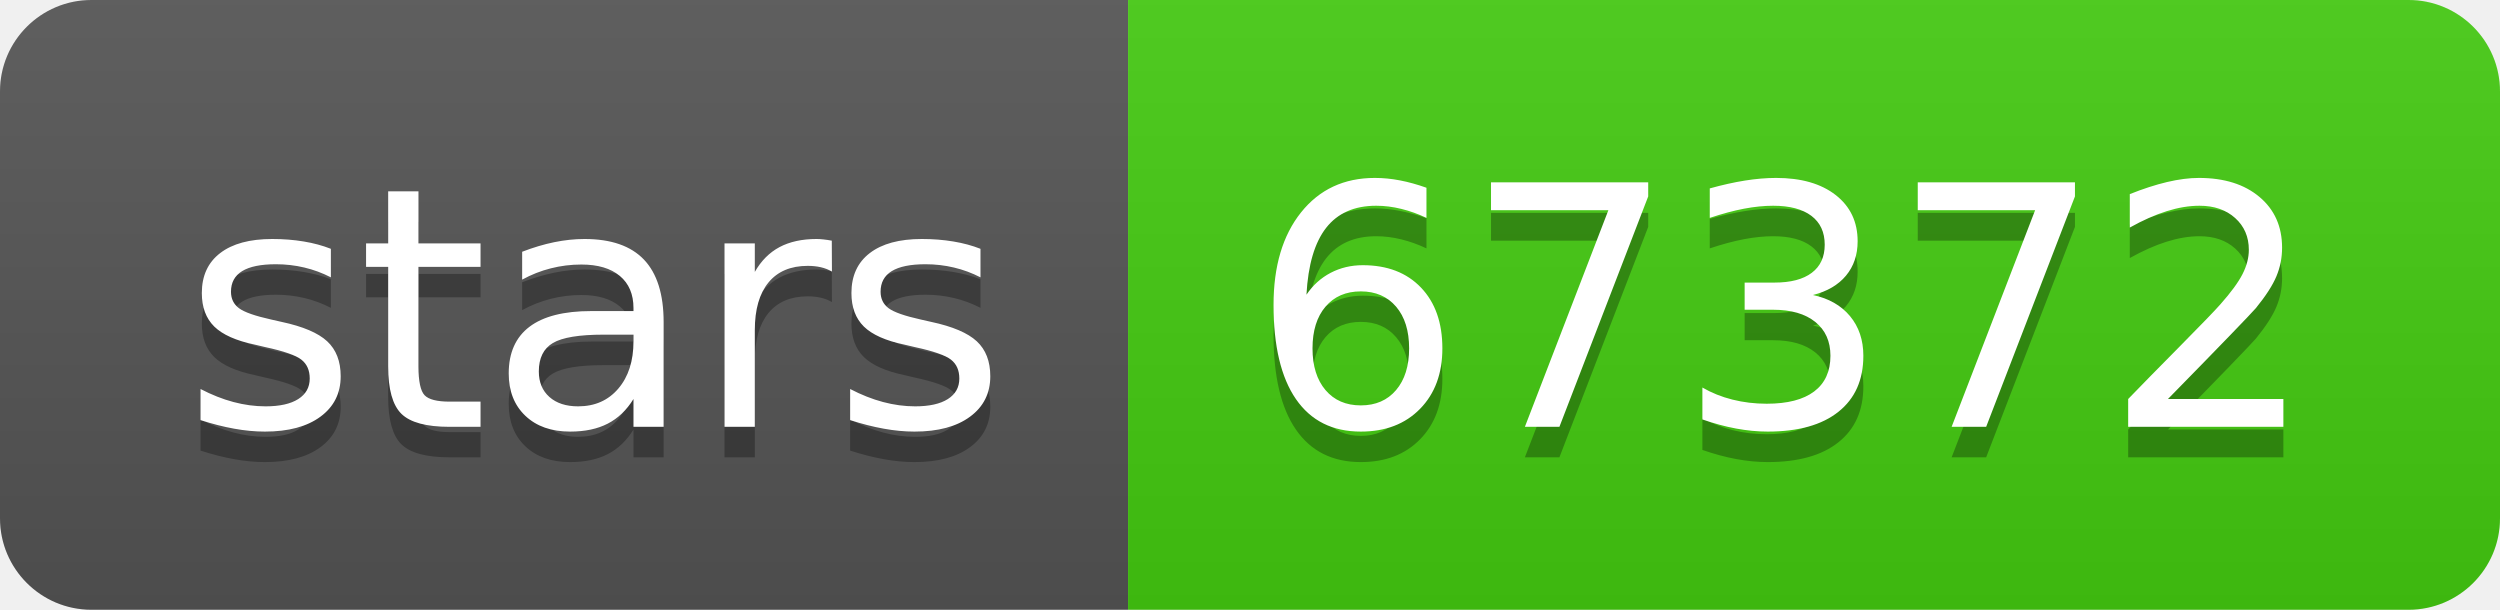
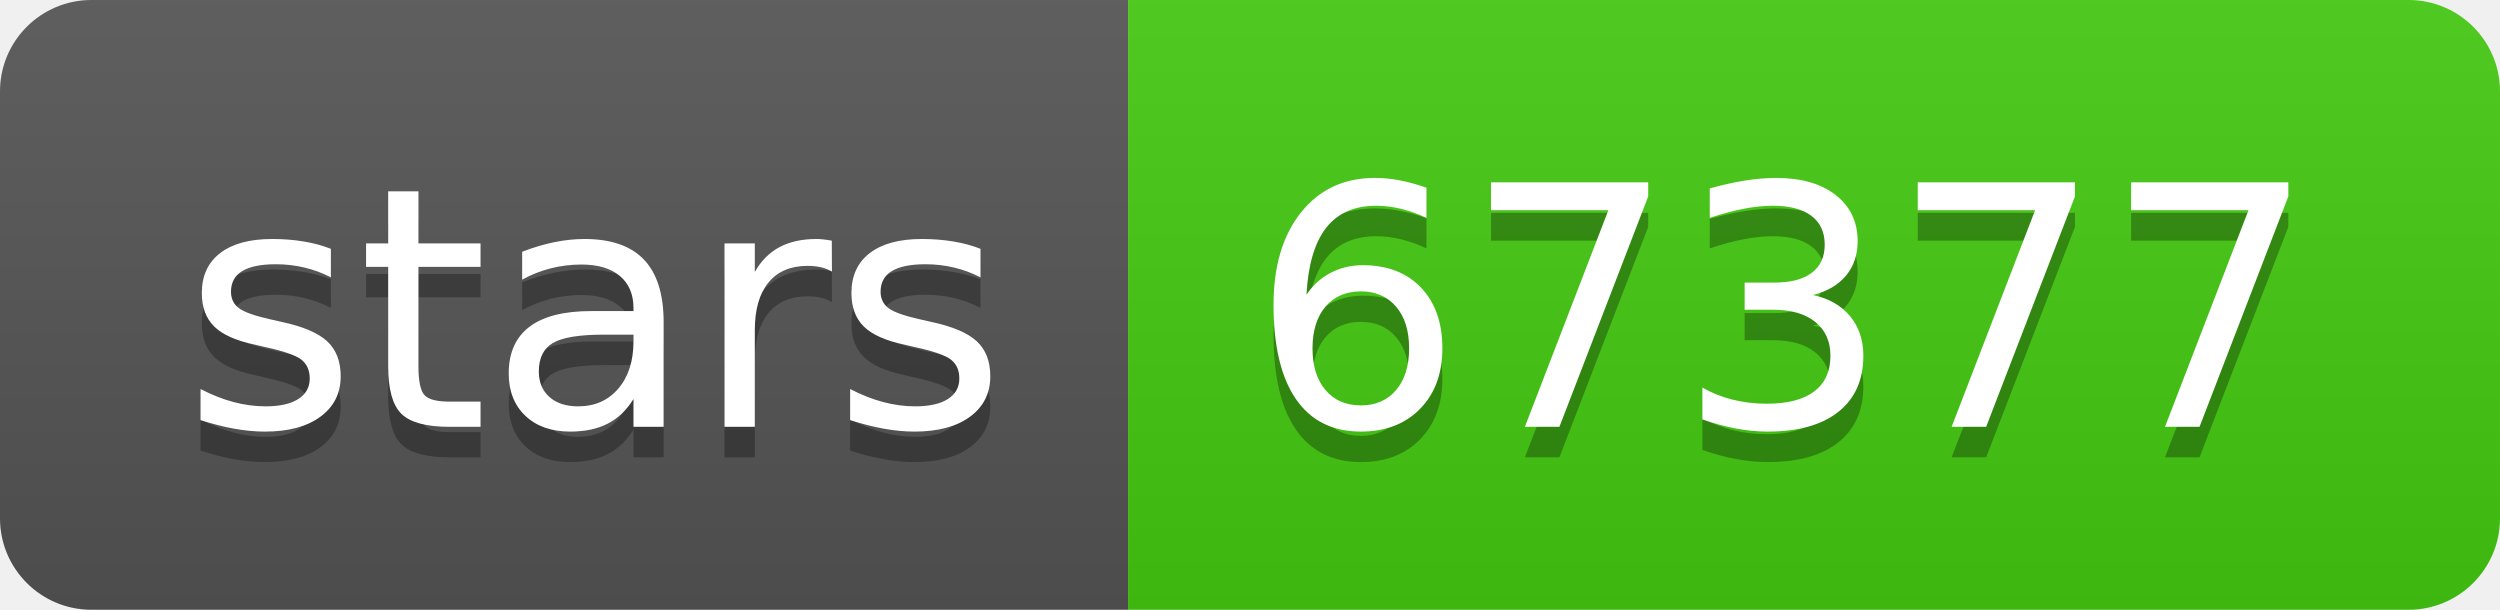
- <svg xmlns="http://www.w3.org/2000/svg" width="82" height="20" role="img" aria-label="stars: 67372">
+ <svg xmlns="http://www.w3.org/2000/svg" width="82" height="20" role="img" aria-label="stars: 67377">
  <linearGradient id="s" x2="0" y2="100%">
    <stop offset="0" stop-color="#bbb" stop-opacity=".1" />
    <stop offset="1" stop-opacity=".1" />
  </linearGradient>
  <clipPath id="r">
    <rect width="82" height="20" rx="3" fill="#fff" />
  </clipPath>
  <g clip-path="url(#r)">
    <rect width="37" height="20" fill="#555" />
    <rect x="37" width="45" height="20" fill="#4c1" />
    <rect width="82" height="20" fill="url(#s)" />
  </g>
  <g fill="#fff" text-anchor="middle" font-family="Verdana,Geneva,DejaVu Sans,sans-serif" text-rendering="geometricPrecision" font-size="110">
    <text aria-hidden="true" x="195" y="150" fill="#010101" fill-opacity=".3" transform="scale(.1)" textLength="270">stars</text>
    <text x="195" y="140" transform="scale(.1)" fill="#fff" textLength="270">stars</text>
-     <text aria-hidden="true" x="585" y="150" fill="#010101" fill-opacity=".3" transform="scale(.1)" textLength="350">67372</text>
-     <text x="585" y="140" transform="scale(.1)" fill="#fff" textLength="350">67372</text>
+     <text aria-hidden="true" x="585" y="150" fill="#010101" fill-opacity=".3" transform="scale(.1)" textLength="350">67377</text>
+     <text x="585" y="140" transform="scale(.1)" fill="#fff" textLength="350">67377</text>
  </g>
</svg>
